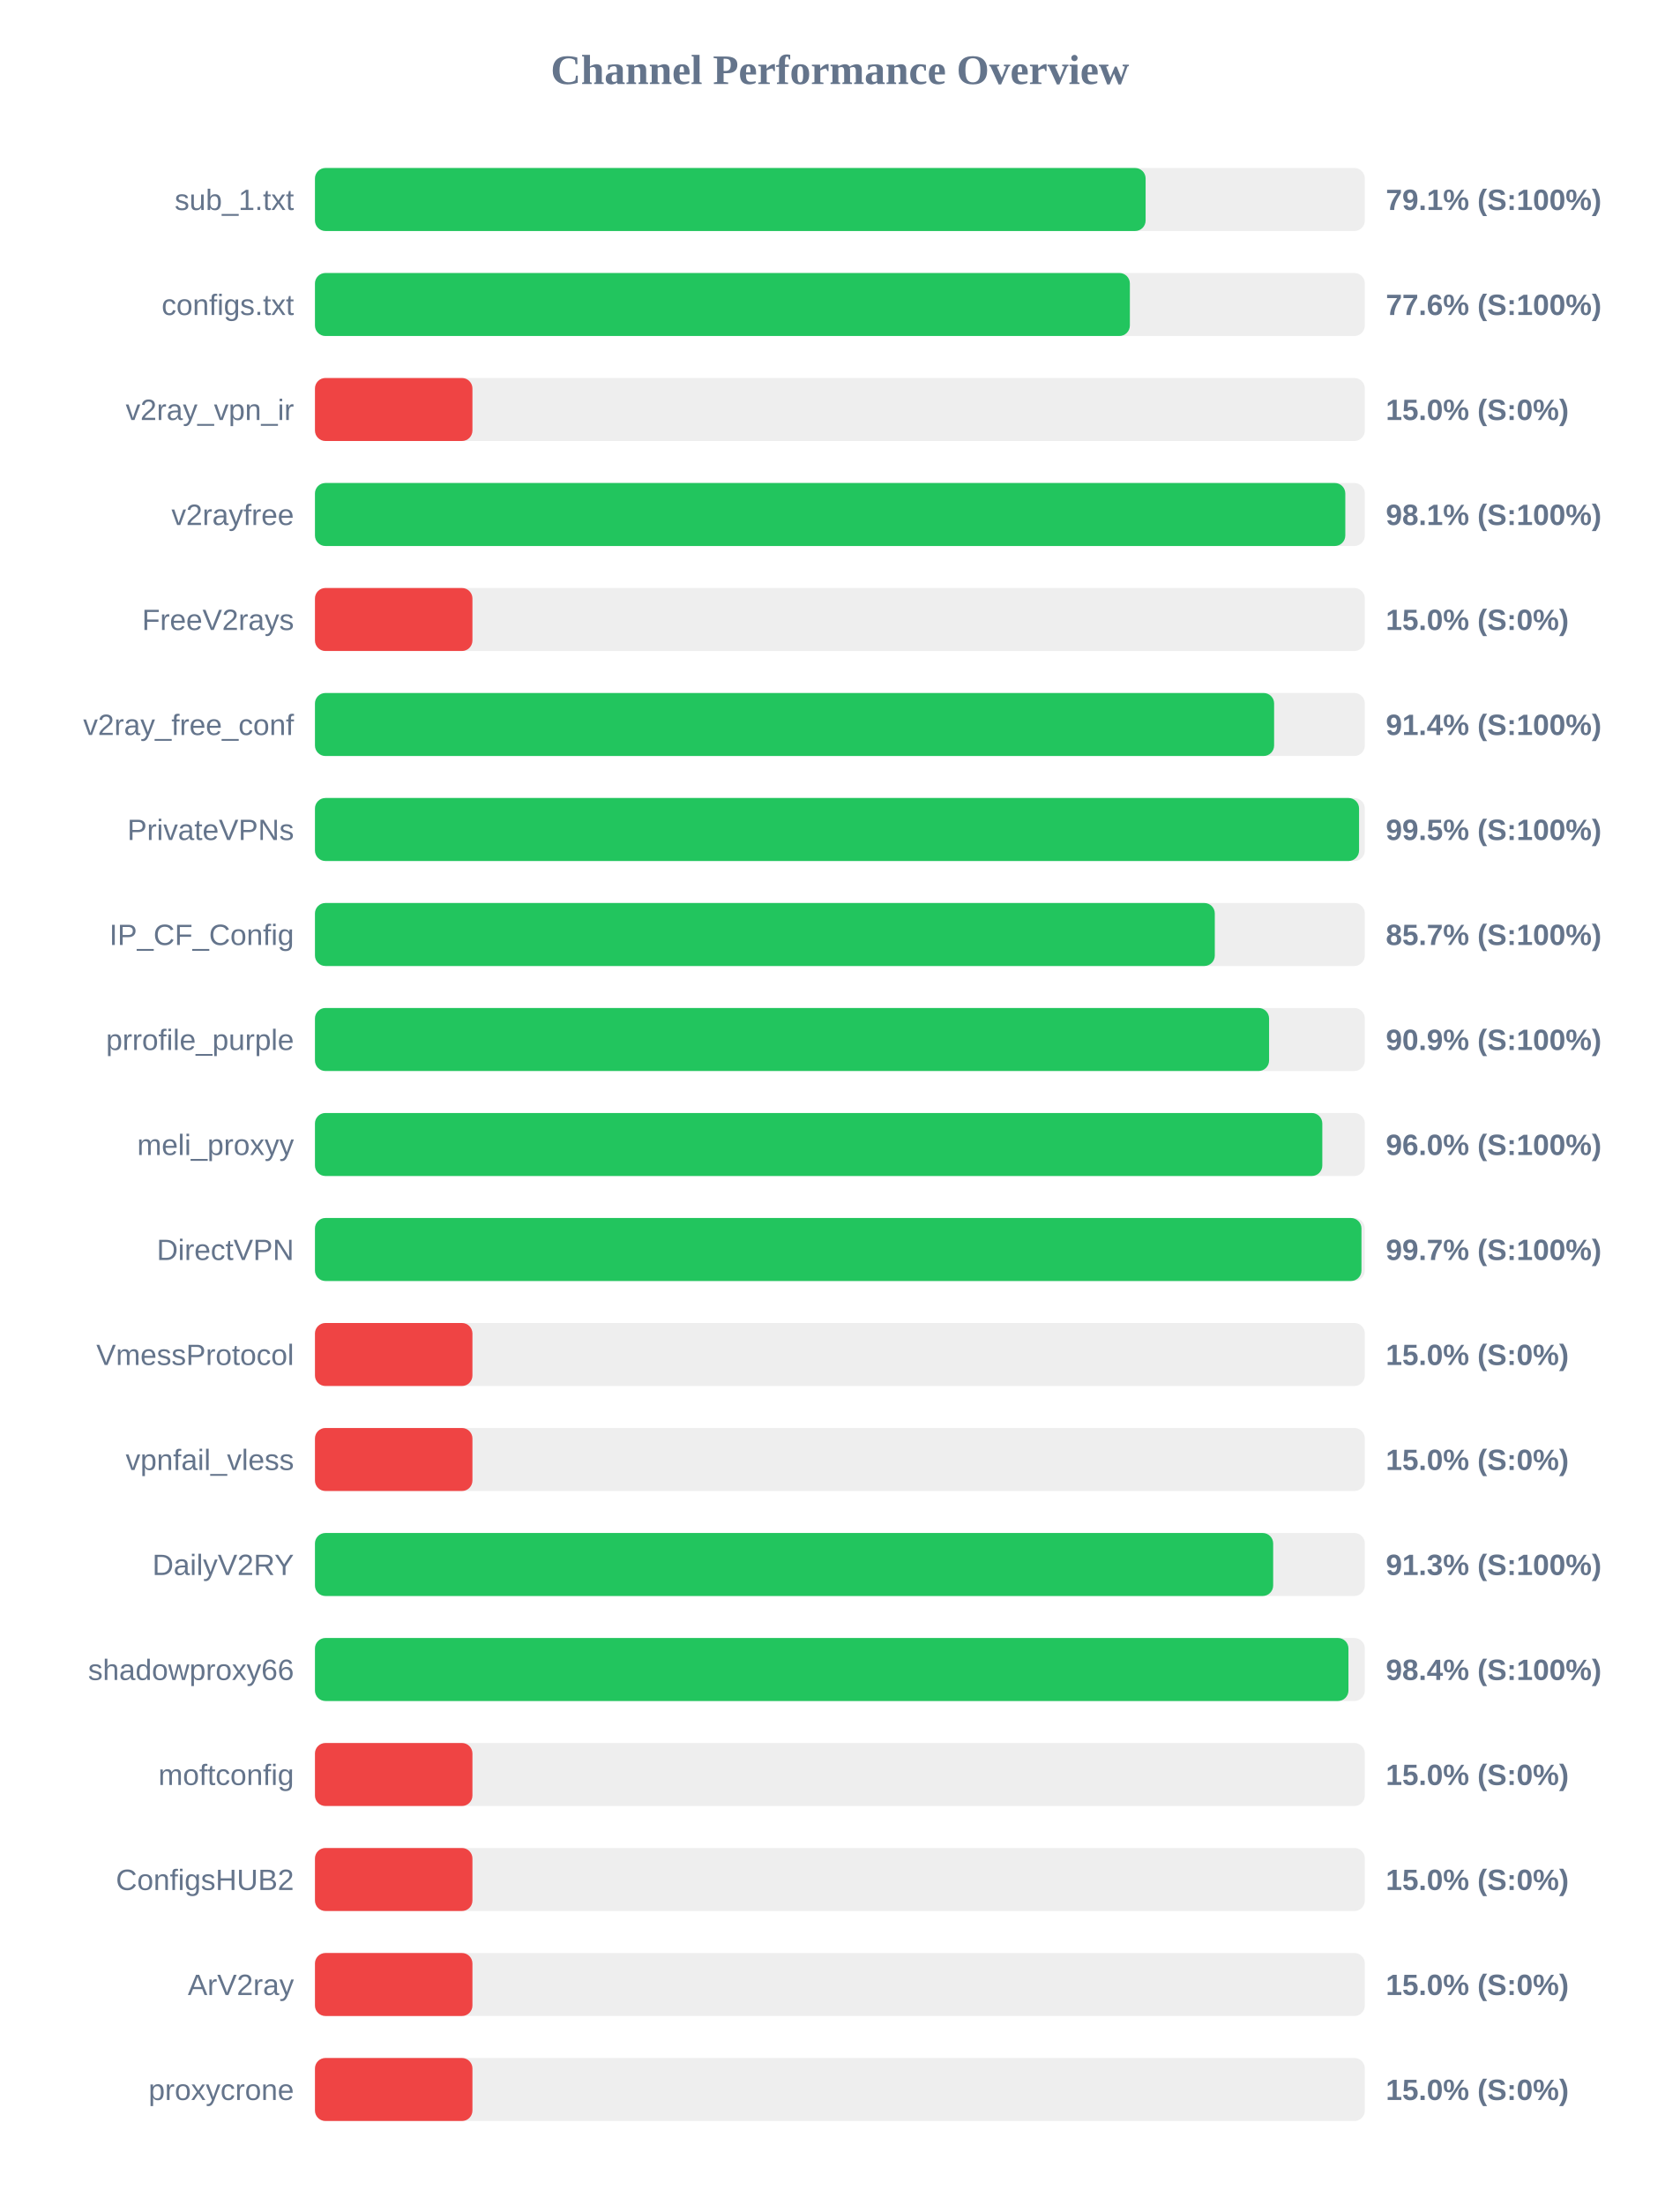
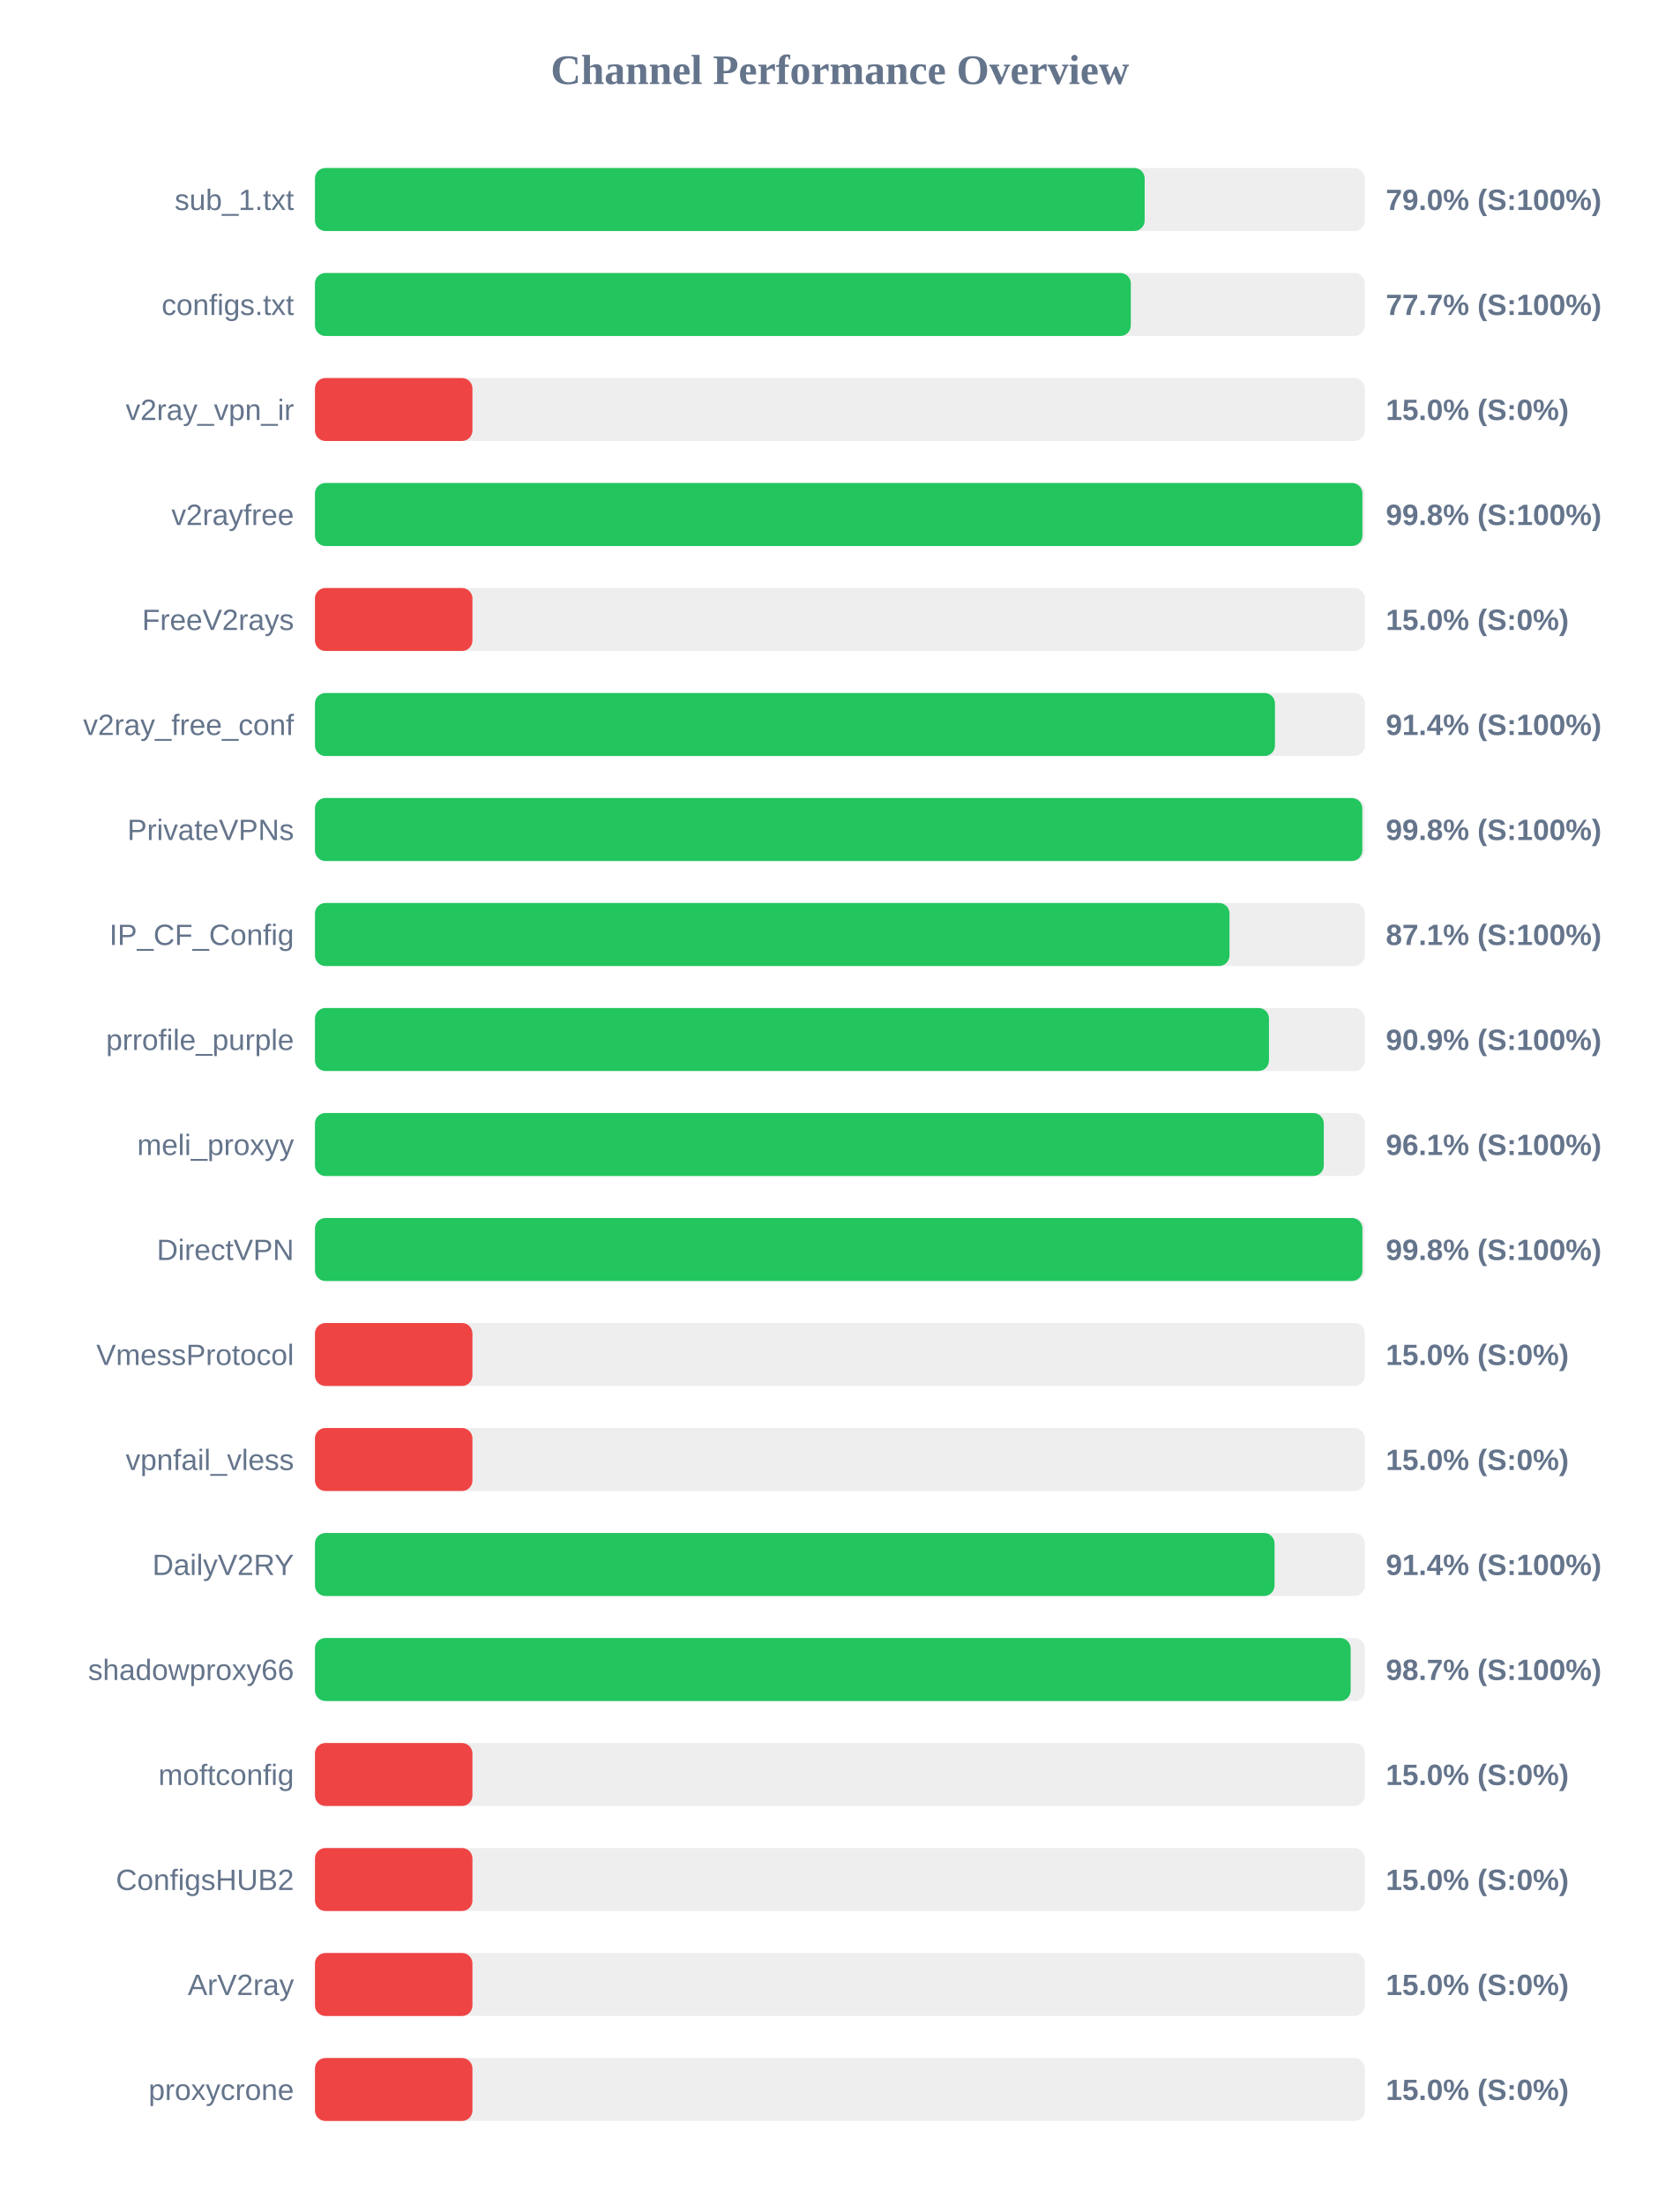
<svg xmlns="http://www.w3.org/2000/svg" width="800" height="1050" version="1.1">
  <style>
        .row { font: 14px Arial; fill: #64748b; }
        .score { font: bold 14px Arial; fill: #64748b; }
    </style>
  <text x="400" y="40" text-anchor="middle" font-size="20px" font-weight="bold" fill="#64748b">Channel Performance Overview</text>
  <rect x="150" y="80" width="500" height="30" fill="#eee" rx="5" />
-   <rect x="150" y="80" width="395.6" height="30" fill="#22c55e" rx="5" />
+   <rect x="150" y="80" width="395.15" height="30" fill="#22c55e" rx="5" />
  <text x="140" y="100" text-anchor="end" class="row">sub_1.txt</text>
-   <text x="660" y="100" text-anchor="start" class="score">79.1% (S:100%)</text>
+   <text x="660" y="100" text-anchor="start" class="score">79.0% (S:100%)</text>
  <rect x="150" y="130" width="500" height="30" fill="#eee" rx="5" />
-   <rect x="150" y="130" width="388.1" height="30" fill="#22c55e" rx="5" />
+   <rect x="150" y="130" width="388.55" height="30" fill="#22c55e" rx="5" />
  <text x="140" y="150" text-anchor="end" class="row">configs.txt</text>
-   <text x="660" y="150" text-anchor="start" class="score">77.6% (S:100%)</text>
+   <text x="660" y="150" text-anchor="start" class="score">77.7% (S:100%)</text>
  <rect x="150" y="180" width="500" height="30" fill="#eee" rx="5" />
  <rect x="150" y="180" width="75.0" height="30" fill="#ef4444" rx="5" />
  <text x="140" y="200" text-anchor="end" class="row">v2ray_vpn_ir</text>
  <text x="660" y="200" text-anchor="start" class="score">15.0% (S:0%)</text>
  <rect x="150" y="230" width="500" height="30" fill="#eee" rx="5" />
-   <rect x="150" y="230" width="490.7" height="30" fill="#22c55e" rx="5" />
+   <rect x="150" y="230" width="498.85" height="30" fill="#22c55e" rx="5" />
  <text x="140" y="250" text-anchor="end" class="row">v2rayfree</text>
-   <text x="660" y="250" text-anchor="start" class="score">98.1% (S:100%)</text>
+   <text x="660" y="250" text-anchor="start" class="score">99.8% (S:100%)</text>
  <rect x="150" y="280" width="500" height="30" fill="#eee" rx="5" />
  <rect x="150" y="280" width="75.0" height="30" fill="#ef4444" rx="5" />
  <text x="140" y="300" text-anchor="end" class="row">FreeV2rays</text>
  <text x="660" y="300" text-anchor="start" class="score">15.0% (S:0%)</text>
  <rect x="150" y="330" width="500" height="30" fill="#eee" rx="5" />
-   <rect x="150" y="330" width="456.8" height="30" fill="#22c55e" rx="5" />
+   <rect x="150" y="330" width="457.2" height="30" fill="#22c55e" rx="5" />
  <text x="140" y="350" text-anchor="end" class="row">v2ray_free_conf</text>
  <text x="660" y="350" text-anchor="start" class="score">91.4% (S:100%)</text>
  <rect x="150" y="380" width="500" height="30" fill="#eee" rx="5" />
-   <rect x="150" y="380" width="497.25" height="30" fill="#22c55e" rx="5" />
+   <rect x="150" y="380" width="498.8" height="30" fill="#22c55e" rx="5" />
  <text x="140" y="400" text-anchor="end" class="row">PrivateVPNs</text>
-   <text x="660" y="400" text-anchor="start" class="score">99.5% (S:100%)</text>
+   <text x="660" y="400" text-anchor="start" class="score">99.8% (S:100%)</text>
  <rect x="150" y="430" width="500" height="30" fill="#eee" rx="5" />
-   <rect x="150" y="430" width="428.55" height="30" fill="#22c55e" rx="5" />
+   <rect x="150" y="430" width="435.55" height="30" fill="#22c55e" rx="5" />
  <text x="140" y="450" text-anchor="end" class="row">IP_CF_Config</text>
-   <text x="660" y="450" text-anchor="start" class="score">85.7% (S:100%)</text>
+   <text x="660" y="450" text-anchor="start" class="score">87.1% (S:100%)</text>
  <rect x="150" y="480" width="500" height="30" fill="#eee" rx="5" />
-   <rect x="150" y="480" width="454.4" height="30" fill="#22c55e" rx="5" />
+   <rect x="150" y="480" width="454.35" height="30" fill="#22c55e" rx="5" />
  <text x="140" y="500" text-anchor="end" class="row">prrofile_purple</text>
  <text x="660" y="500" text-anchor="start" class="score">90.9% (S:100%)</text>
  <rect x="150" y="530" width="500" height="30" fill="#eee" rx="5" />
-   <rect x="150" y="530" width="479.75" height="30" fill="#22c55e" rx="5" />
+   <rect x="150" y="530" width="480.45" height="30" fill="#22c55e" rx="5" />
  <text x="140" y="550" text-anchor="end" class="row">meli_proxyy</text>
-   <text x="660" y="550" text-anchor="start" class="score">96.0% (S:100%)</text>
+   <text x="660" y="550" text-anchor="start" class="score">96.1% (S:100%)</text>
  <rect x="150" y="580" width="500" height="30" fill="#eee" rx="5" />
-   <rect x="150" y="580" width="498.4" height="30" fill="#22c55e" rx="5" />
+   <rect x="150" y="580" width="498.85" height="30" fill="#22c55e" rx="5" />
  <text x="140" y="600" text-anchor="end" class="row">DirectVPN</text>
-   <text x="660" y="600" text-anchor="start" class="score">99.7% (S:100%)</text>
+   <text x="660" y="600" text-anchor="start" class="score">99.8% (S:100%)</text>
  <rect x="150" y="630" width="500" height="30" fill="#eee" rx="5" />
  <rect x="150" y="630" width="75.0" height="30" fill="#ef4444" rx="5" />
  <text x="140" y="650" text-anchor="end" class="row">VmessProtocol</text>
  <text x="660" y="650" text-anchor="start" class="score">15.0% (S:0%)</text>
  <rect x="150" y="680" width="500" height="30" fill="#eee" rx="5" />
  <rect x="150" y="680" width="75.0" height="30" fill="#ef4444" rx="5" />
  <text x="140" y="700" text-anchor="end" class="row">vpnfail_vless</text>
  <text x="660" y="700" text-anchor="start" class="score">15.0% (S:0%)</text>
  <rect x="150" y="730" width="500" height="30" fill="#eee" rx="5" />
-   <rect x="150" y="730" width="456.35" height="30" fill="#22c55e" rx="5" />
+   <rect x="150" y="730" width="457.0" height="30" fill="#22c55e" rx="5" />
  <text x="140" y="750" text-anchor="end" class="row">DailyV2RY</text>
-   <text x="660" y="750" text-anchor="start" class="score">91.3% (S:100%)</text>
+   <text x="660" y="750" text-anchor="start" class="score">91.4% (S:100%)</text>
  <rect x="150" y="780" width="500" height="30" fill="#eee" rx="5" />
-   <rect x="150" y="780" width="492.2" height="30" fill="#22c55e" rx="5" />
+   <rect x="150" y="780" width="493.25" height="30" fill="#22c55e" rx="5" />
  <text x="140" y="800" text-anchor="end" class="row">shadowproxy66</text>
-   <text x="660" y="800" text-anchor="start" class="score">98.4% (S:100%)</text>
+   <text x="660" y="800" text-anchor="start" class="score">98.7% (S:100%)</text>
  <rect x="150" y="830" width="500" height="30" fill="#eee" rx="5" />
  <rect x="150" y="830" width="75.0" height="30" fill="#ef4444" rx="5" />
  <text x="140" y="850" text-anchor="end" class="row">moftconfig</text>
  <text x="660" y="850" text-anchor="start" class="score">15.0% (S:0%)</text>
  <rect x="150" y="880" width="500" height="30" fill="#eee" rx="5" />
  <rect x="150" y="880" width="75.0" height="30" fill="#ef4444" rx="5" />
  <text x="140" y="900" text-anchor="end" class="row">ConfigsHUB2</text>
  <text x="660" y="900" text-anchor="start" class="score">15.0% (S:0%)</text>
  <rect x="150" y="930" width="500" height="30" fill="#eee" rx="5" />
  <rect x="150" y="930" width="75.0" height="30" fill="#ef4444" rx="5" />
  <text x="140" y="950" text-anchor="end" class="row">ArV2ray</text>
  <text x="660" y="950" text-anchor="start" class="score">15.0% (S:0%)</text>
  <rect x="150" y="980" width="500" height="30" fill="#eee" rx="5" />
  <rect x="150" y="980" width="75.0" height="30" fill="#ef4444" rx="5" />
  <text x="140" y="1000" text-anchor="end" class="row">proxycrone</text>
  <text x="660" y="1000" text-anchor="start" class="score">15.0% (S:0%)</text>
</svg>
